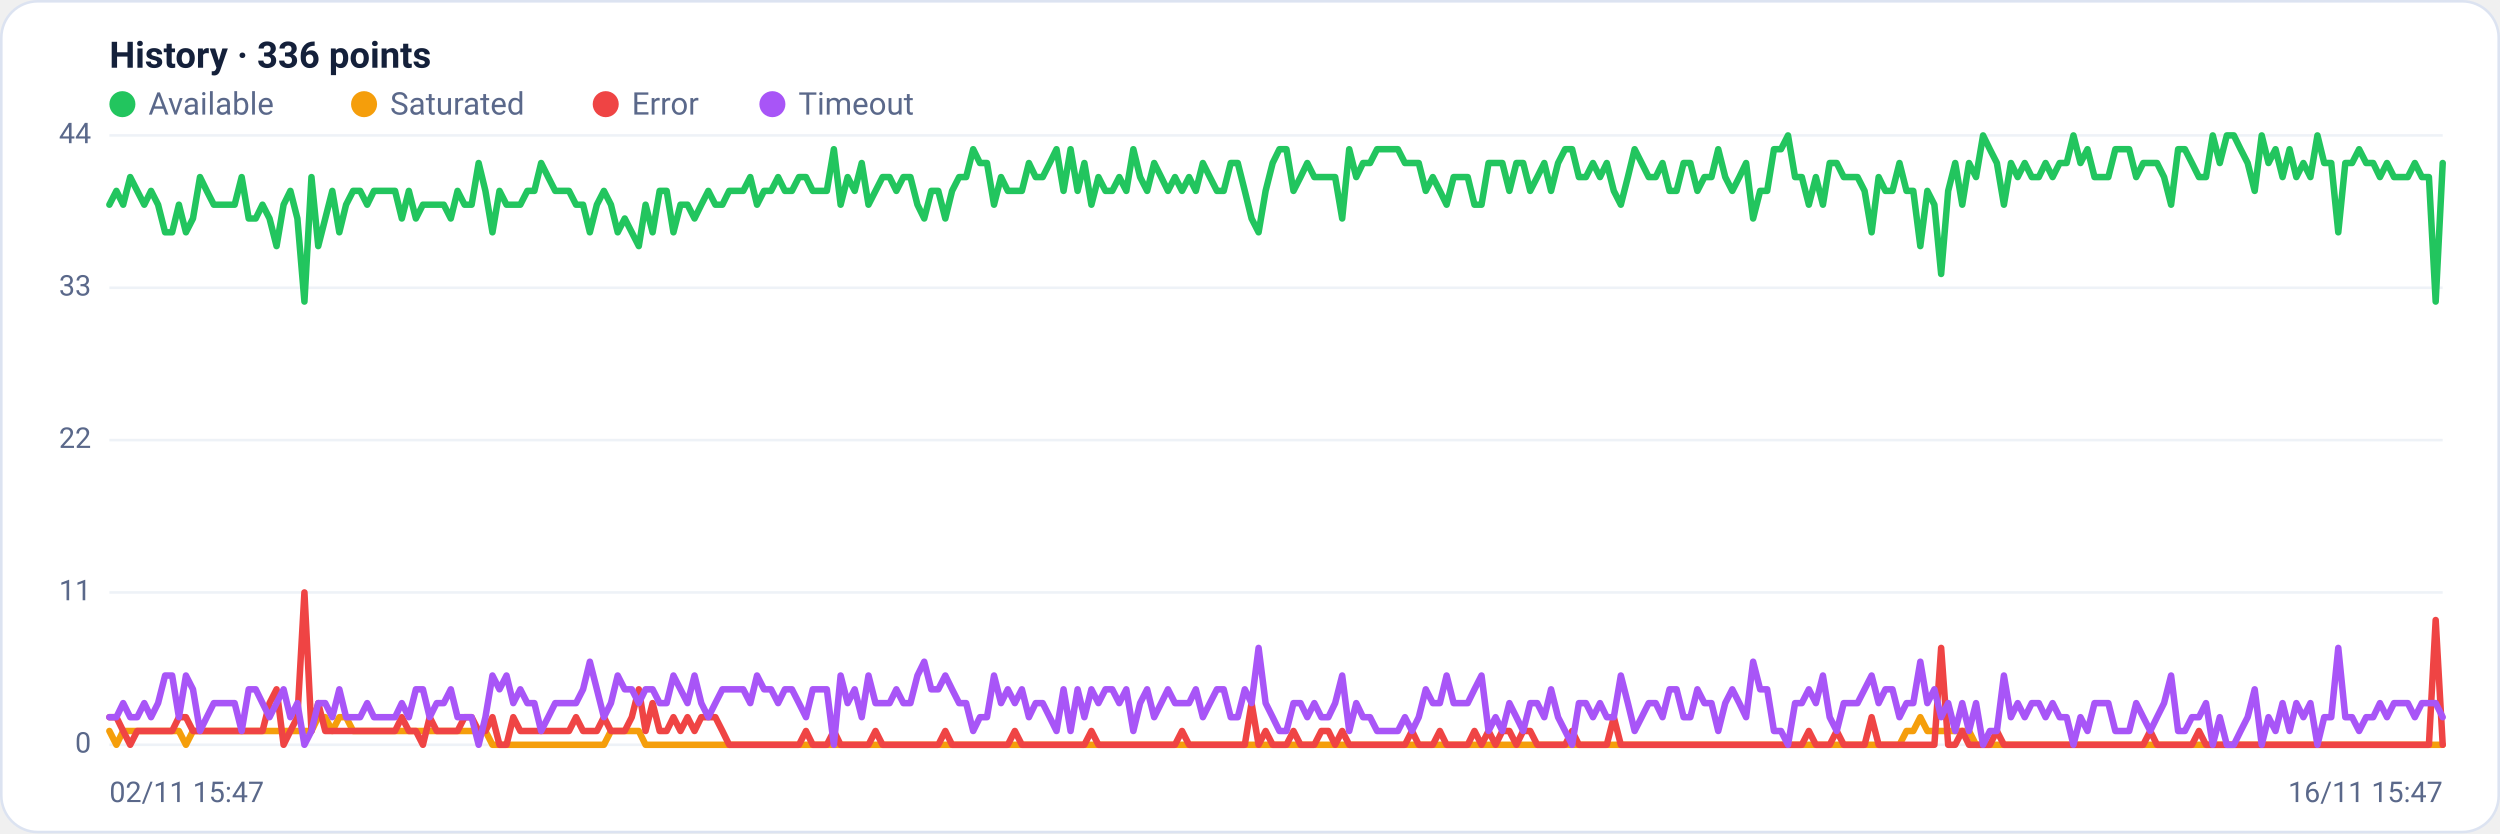
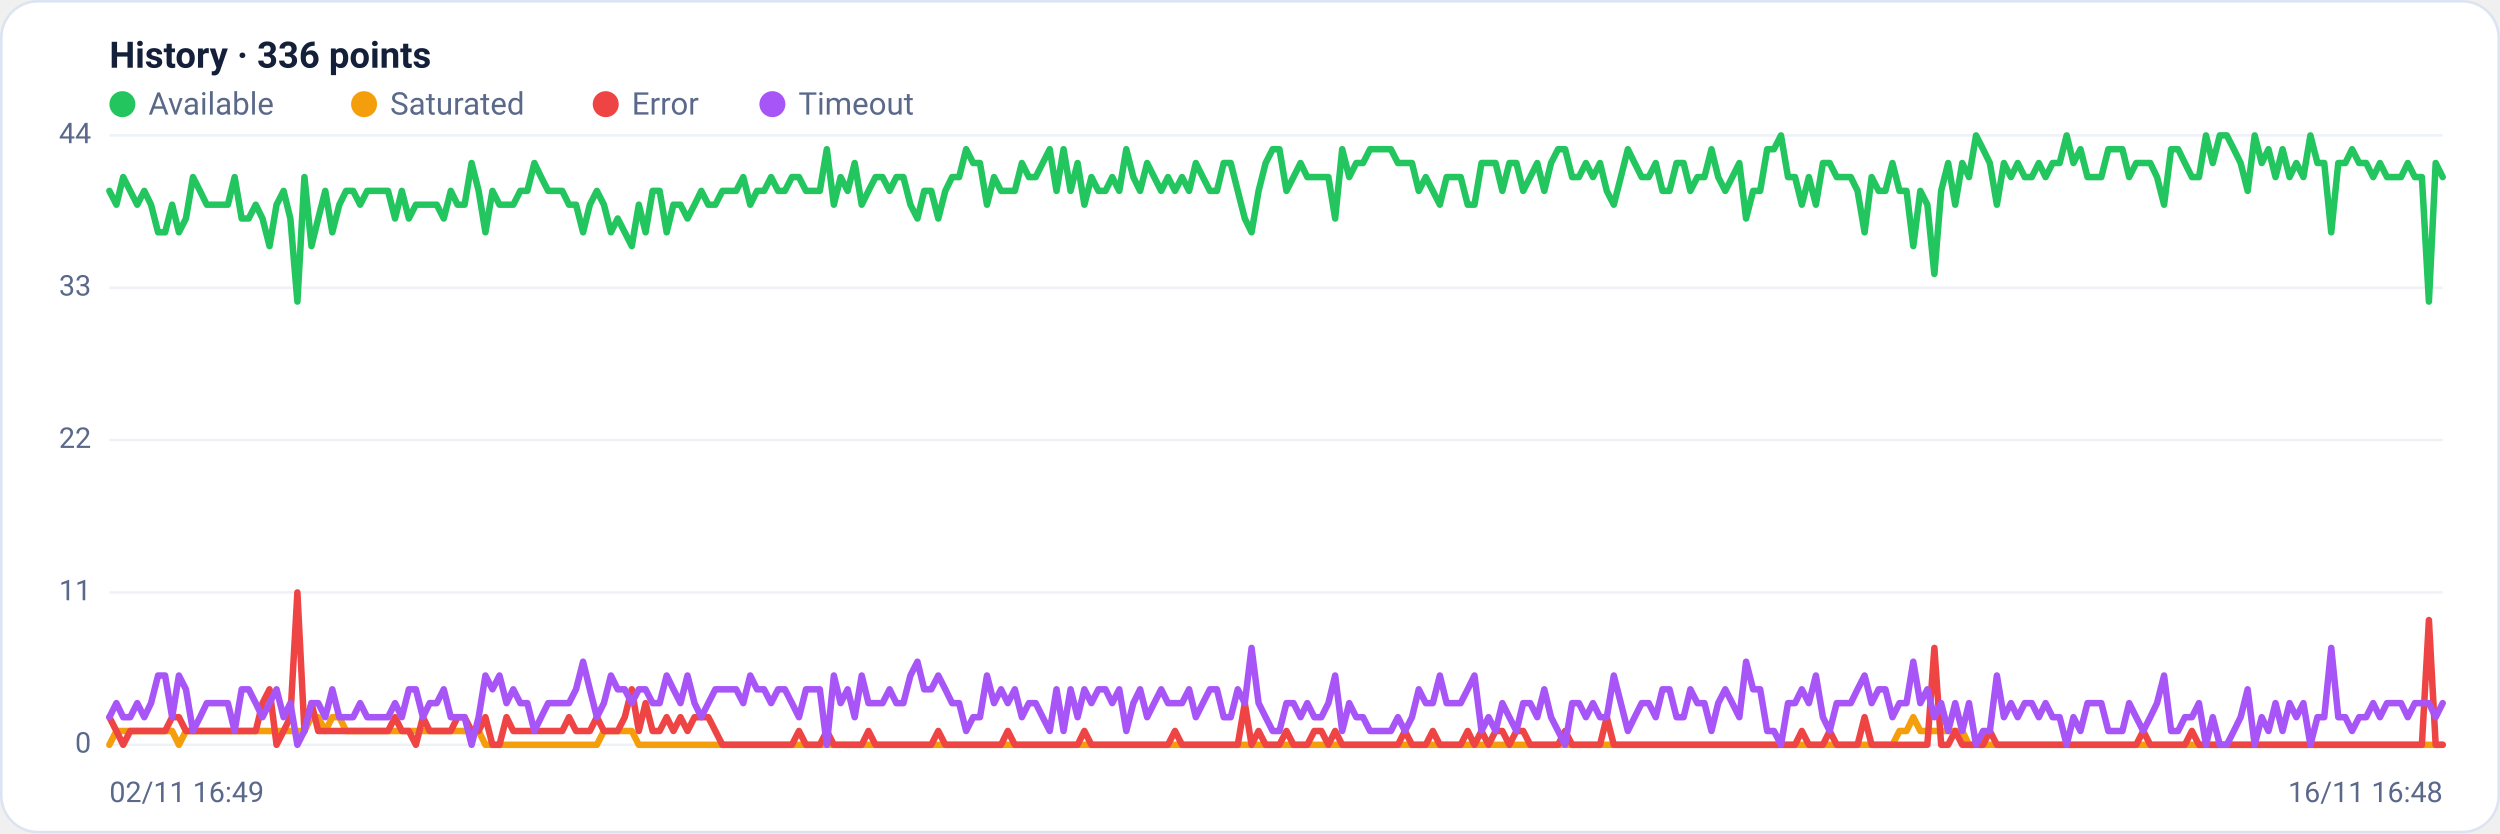
<svg xmlns="http://www.w3.org/2000/svg" viewBox="0 0 960 320" width="960" height="320" font-family="Segoe UI, system-ui, -apple-system, Roboto, Helvetica, Arial, sans-serif" role="img" aria-label="Availability history per region">
  <rect x="0.5" y="0.5" width="959" height="319" rx="14" fill="#ffffff" stroke="#dce3f1" />
  <text x="42" y="26" font-size="14" font-weight="600" fill="#14203a">History · 336 points</text>
  <circle cx="47" cy="40" r="5" fill="#22c55e" />
  <text x="57" y="44" font-size="12" fill="#5a688a">Available</text>
  <circle cx="139.8" cy="40" r="5" fill="#f59e0b" />
  <text x="149.8" y="44" font-size="12" fill="#5a688a">Saturated</text>
  <circle cx="232.6" cy="40" r="5" fill="#ef4444" />
  <text x="242.6" y="44" font-size="12" fill="#5a688a">Error</text>
  <circle cx="296.6" cy="40" r="5" fill="#a855f7" />
  <text x="306.6" y="44" font-size="12" fill="#5a688a">Timeout</text>
  <line x1="42" y1="286.0" x2="938" y2="286.0" stroke="#eef2f7" stroke-width="1" />
  <text x="35" y="289.0" text-anchor="end" font-size="11" fill="#5a688a">0</text>
  <line x1="42" y1="227.5" x2="938" y2="227.5" stroke="#eef2f7" stroke-width="1" />
  <text x="35" y="230.5" text-anchor="end" font-size="11" fill="#5a688a">11</text>
  <line x1="42" y1="169.0" x2="938" y2="169.0" stroke="#eef2f7" stroke-width="1" />
  <text x="35" y="172.0" text-anchor="end" font-size="11" fill="#5a688a">22</text>
  <line x1="42" y1="110.5" x2="938" y2="110.5" stroke="#eef2f7" stroke-width="1" />
  <text x="35" y="113.5" text-anchor="end" font-size="11" fill="#5a688a">33</text>
  <line x1="42" y1="52.0" x2="938" y2="52.0" stroke="#eef2f7" stroke-width="1" />
  <text x="35" y="55.0" text-anchor="end" font-size="11" fill="#5a688a">44</text>
-   <polyline fill="none" stroke="#22c55e" stroke-width="2.5" stroke-linejoin="round" stroke-linecap="round" points="42.0,78.6 44.7,73.3 47.3,78.6 50.0,68.0 52.7,73.3 55.4,78.6 58.0,73.3 60.7,78.6 63.4,89.2 66.1,89.2 68.7,78.6 71.4,89.2 74.1,83.9 76.8,68.0 79.4,73.3 82.1,78.6 84.8,78.6 87.5,78.6 90.1,78.6 92.8,68.0 95.5,83.9 98.2,83.9 100.8,78.6 103.5,83.9 106.2,94.5 108.9,78.6 111.5,73.3 114.2,83.9 116.9,115.8 119.6,68.0 122.2,94.5 124.9,83.9 127.6,73.3 130.3,89.2 132.9,78.6 135.6,73.3 138.3,73.3 141.0,78.6 143.6,73.3 146.3,73.3 149.0,73.3 151.7,73.3 154.3,83.9 157.0,73.3 159.7,83.9 162.4,78.6 165.0,78.6 167.7,78.6 170.4,78.6 173.1,83.9 175.7,73.3 178.4,78.6 181.1,78.6 183.8,62.6 186.4,73.3 189.1,89.2 191.8,73.3 194.5,78.6 197.1,78.6 199.8,78.6 202.5,73.3 205.2,73.3 207.8,62.6 210.5,68.0 213.2,73.3 215.9,73.3 218.5,73.3 221.2,78.6 223.9,78.6 226.5,89.2 229.2,78.6 231.9,73.3 234.6,78.6 237.2,89.2 239.9,83.9 242.6,89.2 245.3,94.5 247.9,78.6 250.6,89.2 253.3,73.3 256.0,73.3 258.6,89.2 261.3,78.6 264.0,78.6 266.7,83.9 269.3,78.6 272.0,73.3 274.7,78.6 277.4,78.6 280.0,73.3 282.7,73.3 285.4,73.3 288.1,68.0 290.7,78.6 293.4,73.3 296.1,73.3 298.8,68.0 301.4,73.3 304.1,73.3 306.8,68.0 309.5,68.0 312.1,73.3 314.8,73.3 317.5,73.3 320.2,57.3 322.8,78.6 325.5,68.0 328.2,73.3 330.9,62.6 333.5,78.6 336.2,73.3 338.9,68.0 341.6,68.0 344.2,73.3 346.9,68.0 349.6,68.0 352.3,78.6 354.9,83.9 357.6,73.3 360.3,73.3 363.0,83.9 365.6,73.3 368.3,68.0 371.0,68.0 373.7,57.3 376.3,62.6 379.0,62.6 381.7,78.6 384.4,68.0 387.0,73.3 389.7,73.3 392.4,73.3 395.1,62.6 397.7,68.0 400.4,68.0 403.1,62.6 405.7,57.3 408.4,73.3 411.1,57.3 413.8,73.3 416.4,62.6 419.1,78.6 421.8,68.0 424.5,73.3 427.1,73.3 429.8,68.0 432.5,73.3 435.2,57.3 437.8,68.0 440.5,73.3 443.2,62.6 445.9,68.0 448.5,73.3 451.2,68.0 453.9,73.3 456.6,68.0 459.2,73.3 461.9,62.6 464.6,68.0 467.3,73.3 469.9,73.3 472.6,62.6 475.3,62.6 478.0,73.3 480.6,83.9 483.3,89.2 486.0,73.3 488.7,62.6 491.3,57.3 494.0,57.3 496.7,73.3 499.4,68.0 502.0,62.6 504.7,68.0 507.4,68.0 510.1,68.0 512.7,68.0 515.4,83.9 518.1,57.3 520.8,68.0 523.4,62.6 526.1,62.6 528.8,57.3 531.5,57.3 534.1,57.3 536.8,57.3 539.5,62.6 542.2,62.6 544.8,62.6 547.5,73.3 550.2,68.0 552.9,73.3 555.5,78.6 558.2,68.0 560.9,68.0 563.6,68.0 566.2,78.6 568.9,78.6 571.6,62.6 574.3,62.6 576.9,62.6 579.6,73.3 582.3,62.6 584.9,62.6 587.6,73.3 590.3,68.0 593.0,62.6 595.6,73.3 598.3,62.6 601.0,57.3 603.7,57.3 606.3,68.0 609.0,68.0 611.7,62.6 614.4,68.0 617.0,62.6 619.7,73.3 622.4,78.6 625.1,68.0 627.7,57.3 630.4,62.6 633.1,68.0 635.8,68.0 638.4,62.6 641.1,73.3 643.8,73.3 646.5,62.6 649.1,62.6 651.8,73.3 654.5,68.0 657.2,68.0 659.8,57.3 662.5,68.0 665.2,73.3 667.9,68.0 670.5,62.6 673.2,83.9 675.9,73.3 678.6,73.3 681.2,57.3 683.9,57.3 686.6,52.0 689.3,68.0 691.9,68.0 694.6,78.6 697.3,68.0 700.0,78.6 702.6,62.6 705.3,62.6 708.0,68.0 710.7,68.0 713.3,68.0 716.0,73.3 718.7,89.2 721.4,68.0 724.0,73.3 726.7,73.3 729.4,62.6 732.1,73.3 734.7,73.3 737.4,94.5 740.1,73.3 742.8,78.6 745.4,105.2 748.1,73.3 750.8,62.6 753.5,78.6 756.1,62.6 758.8,68.0 761.5,52.0 764.1,57.3 766.8,62.6 769.5,78.6 772.2,62.6 774.8,68.0 777.5,62.6 780.2,68.0 782.9,68.0 785.5,62.6 788.2,68.0 790.9,62.6 793.6,62.6 796.2,52.0 798.9,62.6 801.6,57.3 804.3,68.0 806.9,68.0 809.6,68.0 812.3,57.3 815.0,57.3 817.6,57.3 820.3,68.0 823.0,62.6 825.7,62.6 828.3,62.6 831.0,68.0 833.7,78.6 836.4,57.3 839.0,57.3 841.7,62.6 844.4,68.0 847.1,68.0 849.7,52.0 852.4,62.6 855.1,52.0 857.8,52.0 860.4,57.3 863.1,62.6 865.8,73.3 868.5,52.0 871.1,62.6 873.8,57.3 876.5,68.0 879.2,57.3 881.8,68.0 884.5,62.6 887.2,68.0 889.9,52.0 892.5,62.6 895.2,62.6 897.9,89.2 900.6,62.6 903.2,62.6 905.9,57.3 908.6,62.6 911.3,62.6 913.9,68.0 916.6,62.6 919.3,68.0 922.0,68.0 924.6,68.0 927.3,62.6 930.0,68.0 932.7,68.0 935.3,115.8 938.0,62.6" />
-   <polyline fill="none" stroke="#f59e0b" stroke-width="2.5" stroke-linejoin="round" stroke-linecap="round" points="42.0,280.7 44.7,286.0 47.3,280.7 50.0,280.7 52.7,280.7 55.4,280.7 58.0,280.7 60.7,280.7 63.4,280.7 66.1,280.7 68.7,280.7 71.4,286.0 74.1,280.7 76.8,280.7 79.4,280.7 82.1,280.7 84.8,280.7 87.5,280.7 90.1,280.7 92.8,280.7 95.5,280.7 98.2,280.7 100.8,280.7 103.5,280.7 106.2,280.7 108.9,280.7 111.5,280.7 114.2,280.7 116.9,280.7 119.6,280.7 122.2,275.4 124.9,275.4 127.6,280.7 130.3,275.4 132.9,275.4 135.6,280.7 138.3,280.7 141.0,280.7 143.6,280.7 146.3,280.7 149.0,280.7 151.7,280.7 154.3,280.7 157.0,280.7 159.7,280.7 162.4,280.7 165.0,280.7 167.7,280.7 170.4,280.7 173.1,280.7 175.7,280.7 178.4,280.7 181.1,280.7 183.8,280.7 186.4,280.7 189.1,286.0 191.8,286.0 194.5,286.0 197.1,286.0 199.8,286.0 202.5,286.0 205.2,286.0 207.8,286.0 210.5,286.0 213.2,286.0 215.9,286.0 218.5,286.0 221.2,286.0 223.9,286.0 226.5,286.0 229.2,286.0 231.9,286.0 234.6,280.7 237.2,280.7 239.9,280.7 242.6,280.7 245.3,280.7 247.9,286.0 250.6,286.0 253.3,286.0 256.0,286.0 258.6,286.0 261.3,286.0 264.0,286.0 266.7,286.0 269.3,286.0 272.0,286.0 274.7,286.0 277.4,286.0 280.0,286.0 282.7,286.0 285.4,286.0 288.1,286.0 290.7,286.0 293.4,286.0 296.1,286.0 298.8,286.0 301.4,286.0 304.1,286.0 306.8,286.0 309.5,286.0 312.1,286.0 314.8,286.0 317.5,286.0 320.2,286.0 322.8,286.0 325.5,286.0 328.2,286.0 330.9,286.0 333.5,286.0 336.2,286.0 338.9,286.0 341.6,286.0 344.2,286.0 346.9,286.0 349.6,286.0 352.3,286.0 354.9,286.0 357.6,286.0 360.3,286.0 363.0,286.0 365.6,286.0 368.3,286.0 371.0,286.0 373.7,286.0 376.3,286.0 379.0,286.0 381.7,286.0 384.4,286.0 387.0,286.0 389.7,286.0 392.4,286.0 395.1,286.0 397.7,286.0 400.4,286.0 403.1,286.0 405.7,286.0 408.4,286.0 411.1,286.0 413.8,286.0 416.4,286.0 419.1,286.0 421.8,286.0 424.5,286.0 427.1,286.0 429.8,286.0 432.5,286.0 435.2,286.0 437.8,286.0 440.5,286.0 443.2,286.0 445.9,286.0 448.5,286.0 451.2,286.0 453.9,286.0 456.6,286.0 459.2,286.0 461.9,286.0 464.6,286.0 467.3,286.0 469.9,286.0 472.6,286.0 475.3,286.0 478.0,286.0 480.6,286.0 483.3,286.0 486.0,286.0 488.7,286.0 491.3,286.0 494.0,286.0 496.7,286.0 499.4,286.0 502.0,286.0 504.7,286.0 507.4,286.0 510.1,286.0 512.7,286.0 515.4,286.0 518.1,286.0 520.8,286.0 523.4,286.0 526.1,286.0 528.8,286.0 531.5,286.0 534.1,286.0 536.8,286.0 539.5,286.0 542.2,286.0 544.8,286.0 547.5,286.0 550.2,286.0 552.9,286.0 555.5,286.0 558.2,286.0 560.9,286.0 563.6,286.0 566.2,286.0 568.9,286.0 571.6,286.0 574.3,286.0 576.9,286.0 579.6,286.0 582.3,286.0 584.9,286.0 587.6,286.0 590.3,286.0 593.0,286.0 595.6,286.0 598.3,286.0 601.0,286.0 603.7,286.0 606.3,286.0 609.0,286.0 611.7,286.0 614.4,286.0 617.0,286.0 619.7,286.0 622.4,286.0 625.1,286.0 627.7,286.0 630.4,286.0 633.1,286.0 635.8,286.0 638.4,286.0 641.1,286.0 643.8,286.0 646.5,286.0 649.1,286.0 651.8,286.0 654.5,286.0 657.2,286.0 659.8,286.0 662.5,286.0 665.2,286.0 667.9,286.0 670.5,286.0 673.2,286.0 675.9,286.0 678.6,286.0 681.2,286.0 683.9,286.0 686.6,286.0 689.3,286.0 691.9,286.0 694.6,286.0 697.3,286.0 700.0,286.0 702.6,286.0 705.3,286.0 708.0,286.0 710.7,286.0 713.3,286.0 716.0,286.0 718.7,286.0 721.4,286.0 724.0,286.0 726.7,286.0 729.4,286.0 732.1,280.7 734.7,280.7 737.4,275.4 740.1,280.7 742.8,280.7 745.4,280.7 748.1,280.7 750.8,280.7 753.5,280.7 756.1,280.7 758.8,286.0 761.5,286.0 764.1,286.0 766.8,286.0 769.5,286.0 772.2,286.0 774.8,286.0 777.5,286.0 780.2,286.0 782.9,286.0 785.5,286.0 788.2,286.0 790.9,286.0 793.6,286.0 796.2,286.0 798.9,286.0 801.6,286.0 804.3,286.0 806.9,286.0 809.6,286.0 812.3,286.0 815.0,286.0 817.6,286.0 820.3,286.0 823.0,286.0 825.7,286.0 828.3,286.0 831.0,286.0 833.7,286.0 836.4,286.0 839.0,286.0 841.7,286.0 844.4,286.0 847.1,286.0 849.7,286.0 852.4,286.0 855.1,286.0 857.8,286.0 860.4,286.0 863.1,286.0 865.8,286.0 868.5,286.0 871.1,286.0 873.8,286.0 876.5,286.0 879.2,286.0 881.8,286.0 884.5,286.0 887.2,286.0 889.9,286.0 892.5,286.0 895.2,286.0 897.9,286.0 900.6,286.0 903.2,286.0 905.9,286.0 908.6,286.0 911.3,286.0 913.9,286.0 916.6,286.0 919.3,286.0 922.0,286.0 924.6,286.0 927.3,286.0 930.0,286.0 932.7,286.0 935.3,286.0 938.0,286.0" />
-   <polyline fill="none" stroke="#ef4444" stroke-width="2.5" stroke-linejoin="round" stroke-linecap="round" points="42.0,275.4 44.7,275.4 47.3,280.7 50.0,286.0 52.7,280.7 55.4,280.7 58.0,280.7 60.7,280.7 63.4,280.7 66.1,280.7 68.7,275.4 71.4,275.4 74.1,280.7 76.8,280.7 79.4,280.7 82.1,280.7 84.8,280.7 87.5,280.7 90.1,280.7 92.8,280.7 95.5,280.7 98.2,280.7 100.8,280.7 103.5,270.0 106.2,264.7 108.9,286.0 111.5,280.7 114.2,275.4 116.9,227.5 119.6,280.7 122.2,270.0 124.9,280.7 127.6,280.7 130.3,280.7 132.9,280.7 135.6,280.7 138.3,280.7 141.0,280.7 143.6,280.7 146.3,280.7 149.0,280.7 151.7,280.7 154.3,275.4 157.0,280.7 159.7,280.7 162.4,286.0 165.0,275.4 167.7,280.7 170.4,280.7 173.1,280.7 175.7,280.7 178.4,275.4 181.1,275.4 183.8,280.7 186.4,280.7 189.1,275.4 191.8,286.0 194.5,286.0 197.1,275.4 199.8,280.7 202.5,280.7 205.2,280.7 207.8,280.7 210.5,280.7 213.2,280.7 215.9,280.7 218.5,280.7 221.2,275.4 223.9,280.7 226.5,280.7 229.2,280.7 231.9,275.4 234.6,280.7 237.2,280.7 239.9,280.7 242.6,275.4 245.3,264.7 247.9,280.7 250.6,270.0 253.3,280.7 256.0,280.7 258.6,275.4 261.3,280.7 264.0,275.4 266.7,280.7 269.3,275.4 272.0,275.4 274.7,275.4 277.4,280.7 280.0,286.0 282.7,286.0 285.4,286.0 288.1,286.0 290.7,286.0 293.4,286.0 296.1,286.0 298.8,286.0 301.4,286.0 304.1,286.0 306.8,286.0 309.5,280.7 312.1,286.0 314.8,286.0 317.5,286.0 320.2,280.7 322.8,286.0 325.5,286.0 328.2,286.0 330.9,286.0 333.5,286.0 336.2,280.7 338.9,286.0 341.6,286.0 344.2,286.0 346.9,286.0 349.6,286.0 352.3,286.0 354.9,286.0 357.6,286.0 360.3,286.0 363.0,280.7 365.6,286.0 368.3,286.0 371.0,286.0 373.7,286.0 376.3,286.0 379.0,286.0 381.7,286.0 384.4,286.0 387.0,286.0 389.7,280.7 392.4,286.0 395.1,286.0 397.7,286.0 400.4,286.0 403.1,286.0 405.7,286.0 408.4,286.0 411.1,286.0 413.8,286.0 416.4,286.0 419.1,280.7 421.8,286.0 424.5,286.0 427.1,286.0 429.8,286.0 432.5,286.0 435.2,286.0 437.8,286.0 440.5,286.0 443.2,286.0 445.9,286.0 448.5,286.0 451.2,286.0 453.9,280.7 456.6,286.0 459.2,286.0 461.9,286.0 464.6,286.0 467.3,286.0 469.9,286.0 472.6,286.0 475.3,286.0 478.0,286.0 480.6,270.0 483.3,286.0 486.0,280.7 488.7,286.0 491.3,286.0 494.0,286.0 496.7,280.7 499.4,286.0 502.0,286.0 504.7,286.0 507.4,280.7 510.1,280.7 512.7,286.0 515.4,280.7 518.1,286.0 520.8,286.0 523.4,286.0 526.1,286.0 528.8,286.0 531.5,286.0 534.1,286.0 536.8,286.0 539.5,286.0 542.2,280.7 544.8,286.0 547.5,286.0 550.2,286.0 552.9,280.7 555.5,286.0 558.2,286.0 560.9,286.0 563.6,286.0 566.2,280.7 568.9,286.0 571.6,280.7 574.3,286.0 576.9,280.7 579.6,280.7 582.3,286.0 584.9,280.7 587.6,280.7 590.3,286.0 593.0,286.0 595.6,286.0 598.3,286.0 601.0,286.0 603.7,280.7 606.3,286.0 609.0,286.0 611.7,286.0 614.4,286.0 617.0,286.0 619.7,275.4 622.4,286.0 625.1,286.0 627.7,286.0 630.4,286.0 633.1,286.0 635.8,286.0 638.4,286.0 641.1,286.0 643.8,286.0 646.5,286.0 649.1,286.0 651.8,286.0 654.5,286.0 657.2,286.0 659.8,286.0 662.5,286.0 665.2,286.0 667.9,286.0 670.5,286.0 673.2,286.0 675.9,286.0 678.6,286.0 681.2,286.0 683.9,286.0 686.6,286.0 689.3,286.0 691.9,286.0 694.6,280.7 697.3,286.0 700.0,286.0 702.6,286.0 705.3,280.7 708.0,286.0 710.7,286.0 713.3,286.0 716.0,286.0 718.7,275.4 721.4,286.0 724.0,286.0 726.7,286.0 729.4,286.0 732.1,286.0 734.7,286.0 737.4,286.0 740.1,286.0 742.8,286.0 745.4,248.8 748.1,286.0 750.8,286.0 753.5,280.7 756.1,286.0 758.8,286.0 761.5,286.0 764.1,286.0 766.8,280.7 769.5,286.0 772.2,286.0 774.8,286.0 777.5,286.0 780.2,286.0 782.9,286.0 785.5,286.0 788.2,286.0 790.9,286.0 793.6,286.0 796.2,286.0 798.9,286.0 801.6,286.0 804.3,286.0 806.9,286.0 809.6,286.0 812.3,286.0 815.0,286.0 817.6,286.0 820.3,286.0 823.0,286.0 825.7,280.7 828.3,286.0 831.0,286.0 833.7,286.0 836.4,286.0 839.0,286.0 841.7,286.0 844.4,280.7 847.1,286.0 849.7,286.0 852.4,286.0 855.1,286.0 857.8,286.0 860.4,286.0 863.1,286.0 865.8,286.0 868.5,286.0 871.1,286.0 873.8,286.0 876.5,286.0 879.2,286.0 881.8,286.0 884.5,286.0 887.2,286.0 889.9,286.0 892.5,286.0 895.2,286.0 897.9,286.0 900.6,286.0 903.2,286.0 905.9,286.0 908.6,286.0 911.3,286.0 913.9,286.0 916.6,286.0 919.3,286.0 922.0,286.0 924.6,286.0 927.3,286.0 930.0,286.0 932.7,286.0 935.3,238.1 938.0,286.0" />
-   <polyline fill="none" stroke="#a855f7" stroke-width="2.5" stroke-linejoin="round" stroke-linecap="round" points="42.0,275.4 44.7,275.4 47.3,270.0 50.0,275.4 52.7,275.4 55.4,270.0 58.0,275.4 60.7,270.0 63.4,259.4 66.1,259.4 68.7,275.4 71.4,259.4 74.1,264.7 76.8,280.7 79.4,275.4 82.1,270.0 84.8,270.0 87.5,270.0 90.1,270.0 92.8,280.7 95.5,264.7 98.2,264.7 100.8,270.0 103.5,275.4 106.2,270.0 108.9,264.7 111.5,275.4 114.2,270.0 116.9,286.0 119.6,280.7 122.2,270.0 124.9,270.0 127.6,275.4 130.3,264.7 132.9,275.4 135.6,275.4 138.3,275.4 141.0,270.0 143.6,275.4 146.3,275.4 149.0,275.4 151.7,275.4 154.3,270.0 157.0,275.4 159.7,264.7 162.4,264.7 165.0,275.4 167.7,270.0 170.4,270.0 173.1,264.7 175.7,275.4 178.4,275.4 181.1,275.4 183.8,286.0 186.4,275.4 189.1,259.4 191.8,264.7 194.5,259.4 197.1,270.0 199.8,264.7 202.5,270.0 205.2,270.0 207.8,280.7 210.5,275.4 213.2,270.0 215.9,270.0 218.5,270.0 221.2,270.0 223.9,264.7 226.5,254.1 229.2,264.7 231.9,275.4 234.6,270.0 237.2,259.4 239.9,264.7 242.6,264.7 245.3,270.0 247.9,264.7 250.6,264.7 253.3,270.0 256.0,270.0 258.6,259.4 261.3,264.7 264.0,270.0 266.7,259.4 269.3,270.0 272.0,275.4 274.7,270.0 277.4,264.7 280.0,264.7 282.7,264.7 285.4,264.7 288.1,270.0 290.7,259.4 293.4,264.7 296.1,264.7 298.8,270.0 301.4,264.7 304.1,264.7 306.8,270.0 309.5,275.4 312.1,264.7 314.8,264.7 317.5,264.7 320.2,286.0 322.8,259.4 325.5,270.0 328.2,264.7 330.9,275.4 333.5,259.4 336.2,270.0 338.9,270.0 341.6,270.0 344.2,264.7 346.9,270.0 349.6,270.0 352.3,259.4 354.9,254.1 357.6,264.7 360.3,264.7 363.0,259.4 365.6,264.7 368.3,270.0 371.0,270.0 373.7,280.7 376.3,275.4 379.0,275.4 381.7,259.4 384.4,270.0 387.0,264.7 389.7,270.0 392.4,264.7 395.1,275.4 397.7,270.0 400.4,270.0 403.1,275.4 405.7,280.7 408.4,264.7 411.1,280.7 413.8,264.7 416.4,275.4 419.1,264.7 421.8,270.0 424.5,264.7 427.1,264.7 429.8,270.0 432.5,264.7 435.2,280.7 437.8,270.0 440.5,264.7 443.2,275.4 445.9,270.0 448.5,264.7 451.2,270.0 453.9,270.0 456.6,270.0 459.2,264.7 461.9,275.4 464.6,270.0 467.3,264.7 469.9,264.7 472.6,275.4 475.3,275.4 478.0,264.7 480.6,270.0 483.3,248.8 486.0,270.0 488.7,275.4 491.3,280.7 494.0,280.7 496.7,270.0 499.4,270.0 502.0,275.4 504.7,270.0 507.4,275.4 510.1,275.4 512.7,270.0 515.4,259.4 518.1,280.7 520.8,270.0 523.4,275.4 526.1,275.4 528.8,280.7 531.5,280.7 534.1,280.7 536.8,280.7 539.5,275.4 542.2,280.7 544.8,275.4 547.5,264.7 550.2,270.0 552.9,270.0 555.5,259.4 558.2,270.0 560.9,270.0 563.6,270.0 566.2,264.7 568.9,259.4 571.6,280.7 574.3,275.4 576.9,280.7 579.6,270.0 582.3,275.4 584.9,280.7 587.6,270.0 590.3,270.0 593.0,275.4 595.6,264.7 598.3,275.4 601.0,280.7 603.7,286.0 606.3,270.0 609.0,270.0 611.7,275.4 614.4,270.0 617.0,275.4 619.7,275.4 622.4,259.4 625.1,270.0 627.7,280.7 630.4,275.4 633.1,270.0 635.8,270.0 638.4,275.4 641.1,264.7 643.8,264.7 646.5,275.4 649.1,275.4 651.8,264.7 654.5,270.0 657.2,270.0 659.8,280.7 662.5,270.0 665.2,264.7 667.9,270.0 670.5,275.4 673.2,254.1 675.9,264.7 678.6,264.7 681.2,280.7 683.9,280.7 686.6,286.0 689.3,270.0 691.9,270.0 694.6,264.7 697.3,270.0 700.0,259.4 702.6,275.4 705.3,280.7 708.0,270.0 710.7,270.0 713.3,270.0 716.0,264.7 718.7,259.4 721.4,270.0 724.0,264.7 726.7,264.7 729.4,275.4 732.1,270.0 734.7,270.0 737.4,254.1 740.1,270.0 742.8,264.7 745.4,275.4 748.1,270.0 750.8,280.7 753.5,270.0 756.1,280.7 758.8,270.0 761.5,286.0 764.1,280.7 766.8,280.7 769.5,259.4 772.2,275.4 774.8,270.0 777.5,275.4 780.2,270.0 782.9,270.0 785.5,275.4 788.2,270.0 790.9,275.4 793.6,275.4 796.2,286.0 798.9,275.4 801.6,280.7 804.3,270.0 806.9,270.0 809.6,270.0 812.3,280.7 815.0,280.7 817.6,280.7 820.3,270.0 823.0,275.4 825.7,280.7 828.3,275.4 831.0,270.0 833.7,259.4 836.4,280.7 839.0,280.7 841.7,275.4 844.4,275.4 847.1,270.0 849.7,286.0 852.4,275.4 855.1,286.0 857.8,286.0 860.4,280.7 863.1,275.4 865.8,264.7 868.5,286.0 871.1,275.4 873.8,280.7 876.5,270.0 879.2,280.7 881.8,270.0 884.5,275.4 887.2,270.0 889.9,286.0 892.5,275.4 895.2,275.4 897.9,248.8 900.6,275.4 903.2,275.4 905.9,280.7 908.6,275.4 911.3,275.4 913.9,270.0 916.6,275.4 919.3,270.0 922.0,270.0 924.6,270.0 927.3,275.4 930.0,270.0 932.7,270.0 935.3,270.0 938.0,275.4" />
-   <text x="42" y="308" font-size="11" fill="#5a688a">02/11 15:47</text>
-   <text x="938" y="308" text-anchor="end" font-size="11" fill="#5a688a">16/11 15:47</text>
+   <polyline fill="none" stroke="#22c55e" stroke-width="2.5" stroke-linejoin="round" stroke-linecap="round" points="42.0,73.3 44.7,78.6 47.3,68.0 50.0,73.3 52.7,78.6 55.4,73.3 58.0,78.6 60.7,89.2 63.4,89.2 66.1,78.6 68.7,89.2 71.4,83.9 74.1,68.0 76.8,73.3 79.4,78.6 82.1,78.6 84.8,78.6 87.5,78.6 90.1,68.0 92.8,83.9 95.5,83.9 98.2,78.6 100.8,83.9 103.5,94.5 106.2,78.6 108.9,73.3 111.5,83.9 114.2,115.8 116.9,68.0 119.6,94.5 122.2,83.9 124.9,73.3 127.6,89.2 130.3,78.6 132.9,73.3 135.6,73.3 138.3,78.6 141.0,73.3 143.6,73.3 146.3,73.3 149.0,73.3 151.7,83.9 154.3,73.3 157.0,83.9 159.7,78.6 162.4,78.6 165.0,78.6 167.7,78.6 170.4,83.9 173.1,73.3 175.7,78.6 178.4,78.6 181.1,62.6 183.8,73.3 186.4,89.2 189.1,73.3 191.8,78.6 194.5,78.6 197.1,78.6 199.8,73.3 202.5,73.3 205.2,62.6 207.8,68.0 210.5,73.3 213.2,73.3 215.9,73.3 218.5,78.6 221.2,78.6 223.9,89.2 226.5,78.6 229.2,73.3 231.9,78.6 234.6,89.2 237.2,83.9 239.9,89.2 242.6,94.5 245.3,78.6 247.9,89.2 250.6,73.3 253.3,73.3 256.0,89.2 258.6,78.6 261.3,78.6 264.0,83.9 266.7,78.6 269.3,73.3 272.0,78.6 274.7,78.6 277.4,73.3 280.0,73.3 282.7,73.3 285.4,68.0 288.1,78.6 290.7,73.3 293.4,73.3 296.1,68.0 298.8,73.3 301.4,73.3 304.1,68.0 306.8,68.0 309.5,73.3 312.1,73.3 314.8,73.3 317.5,57.3 320.2,78.6 322.8,68.0 325.5,73.3 328.2,62.6 330.9,78.6 333.5,73.3 336.2,68.0 338.9,68.0 341.6,73.3 344.2,68.0 346.9,68.0 349.6,78.6 352.3,83.9 354.9,73.3 357.6,73.3 360.3,83.9 363.0,73.3 365.6,68.0 368.3,68.0 371.0,57.3 373.7,62.6 376.3,62.6 379.0,78.6 381.7,68.0 384.4,73.3 387.0,73.3 389.7,73.3 392.4,62.6 395.1,68.0 397.7,68.0 400.4,62.6 403.1,57.3 405.7,73.3 408.4,57.3 411.1,73.3 413.8,62.6 416.4,78.6 419.1,68.0 421.8,73.3 424.5,73.3 427.1,68.0 429.8,73.3 432.5,57.3 435.2,68.0 437.8,73.3 440.5,62.6 443.2,68.0 445.9,73.3 448.5,68.0 451.2,73.3 453.9,68.0 456.6,73.3 459.2,62.6 461.9,68.0 464.6,73.3 467.3,73.3 469.9,62.6 472.6,62.6 475.3,73.3 478.0,83.9 480.6,89.2 483.3,73.3 486.0,62.6 488.7,57.3 491.3,57.3 494.0,73.3 496.7,68.0 499.4,62.6 502.0,68.0 504.7,68.0 507.4,68.0 510.1,68.0 512.7,83.9 515.4,57.3 518.1,68.0 520.8,62.6 523.4,62.6 526.1,57.3 528.8,57.3 531.5,57.3 534.1,57.3 536.8,62.6 539.5,62.6 542.2,62.6 544.8,73.3 547.5,68.0 550.2,73.3 552.9,78.6 555.5,68.0 558.2,68.0 560.9,68.0 563.6,78.6 566.2,78.6 568.9,62.6 571.6,62.6 574.3,62.6 576.9,73.3 579.6,62.6 582.3,62.6 584.9,73.3 587.6,68.0 590.3,62.6 593.0,73.3 595.6,62.6 598.3,57.3 601.0,57.3 603.7,68.0 606.3,68.0 609.0,62.6 611.7,68.0 614.4,62.6 617.0,73.3 619.7,78.6 622.4,68.0 625.1,57.3 627.7,62.6 630.4,68.0 633.1,68.0 635.8,62.6 638.4,73.3 641.1,73.3 643.8,62.6 646.5,62.6 649.1,73.3 651.8,68.0 654.5,68.0 657.2,57.3 659.8,68.0 662.5,73.3 665.2,68.0 667.9,62.6 670.5,83.9 673.2,73.3 675.9,73.3 678.6,57.3 681.2,57.3 683.9,52.0 686.6,68.0 689.3,68.0 691.9,78.6 694.6,68.0 697.3,78.6 700.0,62.6 702.6,62.6 705.3,68.0 708.0,68.0 710.7,68.0 713.3,73.3 716.0,89.2 718.7,68.0 721.4,73.3 724.0,73.3 726.7,62.6 729.4,73.3 732.1,73.3 734.7,94.5 737.4,73.3 740.1,78.6 742.8,105.2 745.4,73.3 748.1,62.6 750.8,78.6 753.5,62.6 756.1,68.0 758.8,52.0 761.5,57.3 764.1,62.6 766.8,78.6 769.5,62.6 772.2,68.0 774.8,62.6 777.5,68.0 780.2,68.0 782.9,62.6 785.5,68.0 788.2,62.6 790.9,62.6 793.6,52.0 796.2,62.6 798.9,57.3 801.6,68.0 804.3,68.0 806.9,68.0 809.6,57.3 812.3,57.3 815.0,57.3 817.6,68.0 820.3,62.6 823.0,62.6 825.7,62.6 828.3,68.0 831.0,78.6 833.7,57.3 836.4,57.3 839.0,62.6 841.7,68.0 844.4,68.0 847.1,52.0 849.7,62.6 852.4,52.0 855.1,52.0 857.8,57.3 860.4,62.6 863.1,73.3 865.8,52.0 868.5,62.6 871.1,57.3 873.8,68.0 876.5,57.3 879.2,68.0 881.8,62.6 884.5,68.0 887.2,52.0 889.9,62.6 892.5,62.6 895.2,89.2 897.9,62.6 900.6,62.6 903.2,57.3 905.9,62.6 908.6,62.6 911.3,68.0 913.9,62.6 916.6,68.0 919.3,68.0 922.0,68.0 924.6,62.6 927.3,68.0 930.0,68.0 932.7,115.8 935.3,62.6 938.0,68.0" />
+   <polyline fill="none" stroke="#f59e0b" stroke-width="2.5" stroke-linejoin="round" stroke-linecap="round" points="42.0,286.0 44.7,280.7 47.3,280.7 50.0,280.7 52.7,280.7 55.4,280.7 58.0,280.7 60.7,280.7 63.4,280.7 66.1,280.7 68.7,286.0 71.4,280.7 74.1,280.7 76.8,280.7 79.4,280.7 82.1,280.7 84.8,280.7 87.5,280.7 90.1,280.7 92.8,280.7 95.5,280.7 98.2,280.7 100.8,280.7 103.5,280.7 106.2,280.7 108.9,280.7 111.5,280.7 114.2,280.7 116.9,280.7 119.6,275.4 122.2,275.4 124.9,280.7 127.6,275.4 130.3,275.4 132.9,280.7 135.6,280.7 138.3,280.7 141.0,280.7 143.6,280.7 146.3,280.7 149.0,280.7 151.7,280.7 154.3,280.7 157.0,280.7 159.7,280.7 162.4,280.7 165.0,280.7 167.7,280.7 170.4,280.7 173.1,280.7 175.7,280.7 178.4,280.7 181.1,280.7 183.8,280.7 186.4,286.0 189.1,286.0 191.8,286.0 194.5,286.0 197.1,286.0 199.8,286.0 202.5,286.0 205.2,286.0 207.8,286.0 210.5,286.0 213.2,286.0 215.9,286.0 218.5,286.0 221.2,286.0 223.9,286.0 226.5,286.0 229.2,286.0 231.9,280.7 234.6,280.7 237.2,280.7 239.9,280.7 242.6,280.7 245.3,286.0 247.9,286.0 250.6,286.0 253.3,286.0 256.0,286.0 258.6,286.0 261.3,286.0 264.0,286.0 266.7,286.0 269.3,286.0 272.0,286.0 274.7,286.0 277.4,286.0 280.0,286.0 282.7,286.0 285.4,286.0 288.1,286.0 290.7,286.0 293.4,286.0 296.1,286.0 298.8,286.0 301.4,286.0 304.1,286.0 306.8,286.0 309.5,286.0 312.1,286.0 314.8,286.0 317.5,286.0 320.2,286.0 322.8,286.0 325.5,286.0 328.2,286.0 330.9,286.0 333.5,286.0 336.2,286.0 338.9,286.0 341.6,286.0 344.2,286.0 346.9,286.0 349.6,286.0 352.3,286.0 354.9,286.0 357.6,286.0 360.3,286.0 363.0,286.0 365.6,286.0 368.3,286.0 371.0,286.0 373.7,286.0 376.3,286.0 379.0,286.0 381.7,286.0 384.4,286.0 387.0,286.0 389.7,286.0 392.4,286.0 395.1,286.0 397.7,286.0 400.4,286.0 403.1,286.0 405.7,286.0 408.4,286.0 411.1,286.0 413.8,286.0 416.4,286.0 419.1,286.0 421.8,286.0 424.5,286.0 427.1,286.0 429.8,286.0 432.5,286.0 435.2,286.0 437.8,286.0 440.5,286.0 443.2,286.0 445.9,286.0 448.5,286.0 451.2,286.0 453.9,286.0 456.6,286.0 459.2,286.0 461.9,286.0 464.6,286.0 467.3,286.0 469.9,286.0 472.6,286.0 475.3,286.0 478.0,286.0 480.6,286.0 483.3,286.0 486.0,286.0 488.7,286.0 491.3,286.0 494.0,286.0 496.7,286.0 499.4,286.0 502.0,286.0 504.7,286.0 507.4,286.0 510.1,286.0 512.7,286.0 515.4,286.0 518.1,286.0 520.8,286.0 523.4,286.0 526.1,286.0 528.8,286.0 531.5,286.0 534.1,286.0 536.8,286.0 539.5,286.0 542.2,286.0 544.8,286.0 547.5,286.0 550.2,286.0 552.9,286.0 555.5,286.0 558.2,286.0 560.9,286.0 563.6,286.0 566.2,286.0 568.9,286.0 571.6,286.0 574.3,286.0 576.9,286.0 579.6,286.0 582.3,286.0 584.9,286.0 587.6,286.0 590.3,286.0 593.0,286.0 595.6,286.0 598.3,286.0 601.0,286.0 603.7,286.0 606.3,286.0 609.0,286.0 611.7,286.0 614.4,286.0 617.0,286.0 619.7,286.0 622.4,286.0 625.1,286.0 627.7,286.0 630.4,286.0 633.1,286.0 635.8,286.0 638.4,286.0 641.1,286.0 643.8,286.0 646.5,286.0 649.1,286.0 651.8,286.0 654.5,286.0 657.2,286.0 659.8,286.0 662.5,286.0 665.2,286.0 667.9,286.0 670.5,286.0 673.2,286.0 675.9,286.0 678.6,286.0 681.2,286.0 683.9,286.0 686.6,286.0 689.3,286.0 691.9,286.0 694.6,286.0 697.3,286.0 700.0,286.0 702.6,286.0 705.3,286.0 708.0,286.0 710.7,286.0 713.3,286.0 716.0,286.0 718.7,286.0 721.4,286.0 724.0,286.0 726.7,286.0 729.4,280.7 732.1,280.7 734.7,275.4 737.4,280.7 740.1,280.7 742.8,280.7 745.4,280.7 748.1,280.7 750.8,280.7 753.5,280.7 756.1,286.0 758.8,286.0 761.5,286.0 764.1,286.0 766.8,286.0 769.5,286.0 772.2,286.0 774.8,286.0 777.5,286.0 780.2,286.0 782.9,286.0 785.5,286.0 788.2,286.0 790.9,286.0 793.6,286.0 796.2,286.0 798.9,286.0 801.6,286.0 804.3,286.0 806.9,286.0 809.6,286.0 812.3,286.0 815.0,286.0 817.6,286.0 820.3,286.0 823.0,286.0 825.7,286.0 828.3,286.0 831.0,286.0 833.7,286.0 836.4,286.0 839.0,286.0 841.7,286.0 844.4,286.0 847.1,286.0 849.7,286.0 852.4,286.0 855.1,286.0 857.8,286.0 860.4,286.0 863.1,286.0 865.8,286.0 868.5,286.0 871.1,286.0 873.8,286.0 876.5,286.0 879.2,286.0 881.8,286.0 884.5,286.0 887.2,286.0 889.9,286.0 892.5,286.0 895.2,286.0 897.9,286.0 900.6,286.0 903.2,286.0 905.9,286.0 908.6,286.0 911.3,286.0 913.9,286.0 916.6,286.0 919.3,286.0 922.0,286.0 924.6,286.0 927.3,286.0 930.0,286.0 932.7,286.0 935.3,286.0 938.0,286.0" />
+   <polyline fill="none" stroke="#ef4444" stroke-width="2.5" stroke-linejoin="round" stroke-linecap="round" points="42.0,275.4 44.7,280.7 47.3,286.0 50.0,280.7 52.7,280.7 55.4,280.7 58.0,280.7 60.7,280.7 63.4,280.7 66.1,275.4 68.7,275.4 71.4,280.7 74.1,280.7 76.8,280.7 79.4,280.7 82.1,280.7 84.8,280.7 87.5,280.7 90.1,280.7 92.8,280.7 95.5,280.7 98.2,280.7 100.8,270.0 103.5,264.7 106.2,286.0 108.9,280.7 111.5,275.4 114.2,227.5 116.9,280.7 119.6,270.0 122.2,280.7 124.9,280.7 127.6,280.7 130.3,280.7 132.9,280.7 135.6,280.7 138.3,280.7 141.0,280.7 143.6,280.7 146.3,280.7 149.0,280.7 151.7,275.4 154.3,280.7 157.0,280.7 159.7,286.0 162.4,275.4 165.0,280.7 167.7,280.7 170.4,280.7 173.1,280.7 175.7,275.4 178.4,275.4 181.1,280.7 183.8,280.7 186.4,275.4 189.1,286.0 191.8,286.0 194.5,275.4 197.1,280.7 199.8,280.7 202.5,280.7 205.2,280.7 207.8,280.7 210.5,280.7 213.2,280.7 215.9,280.7 218.5,275.4 221.2,280.7 223.9,280.7 226.5,280.7 229.2,275.4 231.9,280.7 234.6,280.7 237.2,280.7 239.9,275.4 242.6,264.7 245.3,280.7 247.9,270.0 250.6,280.7 253.3,280.7 256.0,275.4 258.6,280.7 261.3,275.4 264.0,280.7 266.7,275.4 269.3,275.4 272.0,275.4 274.7,280.7 277.4,286.0 280.0,286.0 282.7,286.0 285.4,286.0 288.1,286.0 290.7,286.0 293.4,286.0 296.1,286.0 298.8,286.0 301.4,286.0 304.1,286.0 306.8,280.7 309.5,286.0 312.1,286.0 314.8,286.0 317.5,280.7 320.2,286.0 322.8,286.0 325.5,286.0 328.2,286.0 330.9,286.0 333.5,280.7 336.2,286.0 338.9,286.0 341.6,286.0 344.2,286.0 346.9,286.0 349.6,286.0 352.3,286.0 354.9,286.0 357.6,286.0 360.3,280.7 363.0,286.0 365.6,286.0 368.3,286.0 371.0,286.0 373.7,286.0 376.3,286.0 379.0,286.0 381.7,286.0 384.4,286.0 387.0,280.7 389.7,286.0 392.4,286.0 395.1,286.0 397.7,286.0 400.4,286.0 403.1,286.0 405.7,286.0 408.4,286.0 411.1,286.0 413.8,286.0 416.4,280.7 419.1,286.0 421.8,286.0 424.5,286.0 427.1,286.0 429.8,286.0 432.5,286.0 435.2,286.0 437.8,286.0 440.5,286.0 443.2,286.0 445.9,286.0 448.5,286.0 451.2,280.7 453.9,286.0 456.6,286.0 459.2,286.0 461.9,286.0 464.6,286.0 467.3,286.0 469.9,286.0 472.6,286.0 475.3,286.0 478.0,270.0 480.6,286.0 483.3,280.7 486.0,286.0 488.7,286.0 491.3,286.0 494.0,280.7 496.7,286.0 499.4,286.0 502.0,286.0 504.7,280.7 507.4,280.7 510.1,286.0 512.7,280.7 515.4,286.0 518.1,286.0 520.8,286.0 523.4,286.0 526.1,286.0 528.8,286.0 531.5,286.0 534.1,286.0 536.8,286.0 539.5,280.7 542.2,286.0 544.8,286.0 547.5,286.0 550.2,280.7 552.9,286.0 555.5,286.0 558.2,286.0 560.9,286.0 563.6,280.7 566.2,286.0 568.9,280.7 571.6,286.0 574.3,280.7 576.9,280.7 579.6,286.0 582.3,280.7 584.9,280.7 587.6,286.0 590.3,286.0 593.0,286.0 595.6,286.0 598.3,286.0 601.0,280.7 603.7,286.0 606.3,286.0 609.0,286.0 611.7,286.0 614.4,286.0 617.0,275.4 619.7,286.0 622.4,286.0 625.1,286.0 627.7,286.0 630.4,286.0 633.1,286.0 635.8,286.0 638.4,286.0 641.1,286.0 643.8,286.0 646.5,286.0 649.1,286.0 651.8,286.0 654.5,286.0 657.2,286.0 659.8,286.0 662.5,286.0 665.2,286.0 667.9,286.0 670.5,286.0 673.2,286.0 675.9,286.0 678.6,286.0 681.2,286.0 683.9,286.0 686.6,286.0 689.3,286.0 691.9,280.7 694.6,286.0 697.3,286.0 700.0,286.0 702.6,280.7 705.3,286.0 708.0,286.0 710.7,286.0 713.3,286.0 716.0,275.4 718.7,286.0 721.4,286.0 724.0,286.0 726.7,286.0 729.4,286.0 732.1,286.0 734.7,286.0 737.4,286.0 740.1,286.0 742.8,248.8 745.4,286.0 748.1,286.0 750.8,280.7 753.5,286.0 756.1,286.0 758.8,286.0 761.5,286.0 764.1,280.7 766.8,286.0 769.5,286.0 772.2,286.0 774.8,286.0 777.5,286.0 780.2,286.0 782.9,286.0 785.5,286.0 788.2,286.0 790.9,286.0 793.6,286.0 796.2,286.0 798.9,286.0 801.6,286.0 804.3,286.0 806.9,286.0 809.6,286.0 812.3,286.0 815.0,286.0 817.6,286.0 820.3,286.0 823.0,280.7 825.7,286.0 828.3,286.0 831.0,286.0 833.7,286.0 836.4,286.0 839.0,286.0 841.7,280.7 844.4,286.0 847.1,286.0 849.7,286.0 852.4,286.0 855.1,286.0 857.8,286.0 860.4,286.0 863.1,286.0 865.8,286.0 868.5,286.0 871.1,286.0 873.8,286.0 876.5,286.0 879.2,286.0 881.8,286.0 884.5,286.0 887.2,286.0 889.9,286.0 892.5,286.0 895.2,286.0 897.9,286.0 900.6,286.0 903.2,286.0 905.9,286.0 908.6,286.0 911.3,286.0 913.9,286.0 916.6,286.0 919.3,286.0 922.0,286.0 924.6,286.0 927.3,286.0 930.0,286.0 932.7,238.1 935.3,286.0 938.0,286.0" />
+   <polyline fill="none" stroke="#a855f7" stroke-width="2.5" stroke-linejoin="round" stroke-linecap="round" points="42.0,275.4 44.7,270.0 47.3,275.4 50.0,275.4 52.7,270.0 55.4,275.4 58.0,270.0 60.7,259.4 63.4,259.4 66.1,275.4 68.7,259.4 71.4,264.7 74.1,280.7 76.8,275.4 79.4,270.0 82.1,270.0 84.8,270.0 87.5,270.0 90.1,280.7 92.8,264.7 95.5,264.7 98.2,270.0 100.8,275.4 103.5,270.0 106.2,264.7 108.9,275.4 111.5,270.0 114.2,286.0 116.9,280.7 119.6,270.0 122.2,270.0 124.9,275.4 127.6,264.7 130.3,275.4 132.9,275.4 135.6,275.4 138.3,270.0 141.0,275.4 143.6,275.4 146.3,275.4 149.0,275.4 151.7,270.0 154.3,275.4 157.0,264.7 159.7,264.7 162.4,275.4 165.0,270.0 167.7,270.0 170.4,264.7 173.1,275.4 175.7,275.4 178.4,275.4 181.1,286.0 183.8,275.4 186.4,259.4 189.1,264.7 191.8,259.4 194.5,270.0 197.1,264.7 199.8,270.0 202.5,270.0 205.2,280.7 207.8,275.4 210.5,270.0 213.2,270.0 215.9,270.0 218.5,270.0 221.2,264.7 223.9,254.1 226.5,264.7 229.2,275.4 231.9,270.0 234.6,259.4 237.2,264.7 239.9,264.7 242.6,270.0 245.3,264.7 247.9,264.7 250.6,270.0 253.3,270.0 256.0,259.4 258.6,264.7 261.3,270.0 264.0,259.4 266.7,270.0 269.3,275.4 272.0,270.0 274.7,264.7 277.4,264.7 280.0,264.7 282.7,264.7 285.4,270.0 288.1,259.4 290.7,264.7 293.4,264.7 296.1,270.0 298.8,264.7 301.4,264.7 304.1,270.0 306.8,275.4 309.5,264.7 312.1,264.7 314.8,264.7 317.5,286.0 320.2,259.4 322.8,270.0 325.5,264.7 328.2,275.4 330.9,259.4 333.5,270.0 336.2,270.0 338.9,270.0 341.6,264.7 344.2,270.0 346.9,270.0 349.6,259.4 352.3,254.1 354.9,264.7 357.6,264.7 360.3,259.4 363.0,264.7 365.6,270.0 368.3,270.0 371.0,280.7 373.7,275.4 376.3,275.4 379.0,259.4 381.7,270.0 384.4,264.7 387.0,270.0 389.7,264.7 392.4,275.4 395.1,270.0 397.7,270.0 400.4,275.4 403.1,280.7 405.7,264.7 408.4,280.7 411.1,264.7 413.8,275.4 416.4,264.7 419.1,270.0 421.8,264.7 424.5,264.7 427.1,270.0 429.8,264.7 432.5,280.7 435.2,270.0 437.8,264.7 440.5,275.4 443.2,270.0 445.9,264.7 448.5,270.0 451.2,270.0 453.9,270.0 456.6,264.7 459.2,275.4 461.9,270.0 464.6,264.7 467.3,264.7 469.9,275.4 472.6,275.4 475.3,264.7 478.0,270.0 480.6,248.8 483.3,270.0 486.0,275.4 488.7,280.7 491.3,280.7 494.0,270.0 496.7,270.0 499.4,275.4 502.0,270.0 504.7,275.4 507.4,275.4 510.1,270.0 512.7,259.4 515.4,280.7 518.1,270.0 520.8,275.4 523.4,275.4 526.1,280.7 528.8,280.7 531.5,280.7 534.1,280.7 536.8,275.4 539.5,280.7 542.2,275.4 544.8,264.7 547.5,270.0 550.2,270.0 552.9,259.4 555.5,270.0 558.2,270.0 560.9,270.0 563.6,264.7 566.2,259.4 568.9,280.7 571.6,275.4 574.3,280.7 576.9,270.0 579.6,275.4 582.3,280.7 584.9,270.0 587.6,270.0 590.3,275.4 593.0,264.7 595.6,275.4 598.3,280.7 601.0,286.0 603.7,270.0 606.3,270.0 609.0,275.4 611.7,270.0 614.4,275.4 617.0,275.4 619.7,259.4 622.4,270.0 625.1,280.7 627.7,275.4 630.4,270.0 633.1,270.0 635.8,275.4 638.4,264.7 641.1,264.7 643.8,275.4 646.5,275.4 649.1,264.7 651.8,270.0 654.5,270.0 657.2,280.7 659.8,270.0 662.5,264.7 665.2,270.0 667.9,275.4 670.5,254.1 673.2,264.7 675.9,264.7 678.6,280.7 681.2,280.7 683.9,286.0 686.6,270.0 689.3,270.0 691.9,264.7 694.6,270.0 697.3,259.4 700.0,275.4 702.6,280.7 705.3,270.0 708.0,270.0 710.7,270.0 713.3,264.7 716.0,259.4 718.7,270.0 721.4,264.7 724.0,264.7 726.7,275.4 729.4,270.0 732.1,270.0 734.7,254.1 737.4,270.0 740.1,264.7 742.8,275.4 745.4,270.0 748.1,280.7 750.8,270.0 753.5,280.7 756.1,270.0 758.8,286.0 761.5,280.7 764.1,280.7 766.8,259.4 769.5,275.4 772.2,270.0 774.8,275.4 777.5,270.0 780.2,270.0 782.9,275.4 785.5,270.0 788.2,275.4 790.9,275.4 793.6,286.0 796.2,275.4 798.9,280.7 801.6,270.0 804.3,270.0 806.9,270.0 809.6,280.7 812.3,280.7 815.0,280.7 817.6,270.0 820.3,275.4 823.0,280.7 825.7,275.4 828.3,270.0 831.0,259.4 833.7,280.7 836.4,280.7 839.0,275.4 841.7,275.4 844.4,270.0 847.1,286.0 849.7,275.4 852.4,286.0 855.1,286.0 857.8,280.7 860.4,275.4 863.1,264.7 865.8,286.0 868.5,275.4 871.1,280.7 873.8,270.0 876.5,280.7 879.2,270.0 881.8,275.4 884.5,270.0 887.2,286.0 889.9,275.4 892.5,275.4 895.2,248.8 897.9,275.4 900.6,275.4 903.2,280.7 905.9,275.4 908.6,275.4 911.3,270.0 913.9,275.4 916.6,270.0 919.3,270.0 922.0,270.0 924.6,275.4 927.3,270.0 930.0,270.0 932.7,270.0 935.3,275.4 938.0,270.0" />
+   <text x="42" y="308" font-size="11" fill="#5a688a">02/11 16:49</text>
+   <text x="938" y="308" text-anchor="end" font-size="11" fill="#5a688a">16/11 16:48</text>
</svg>
